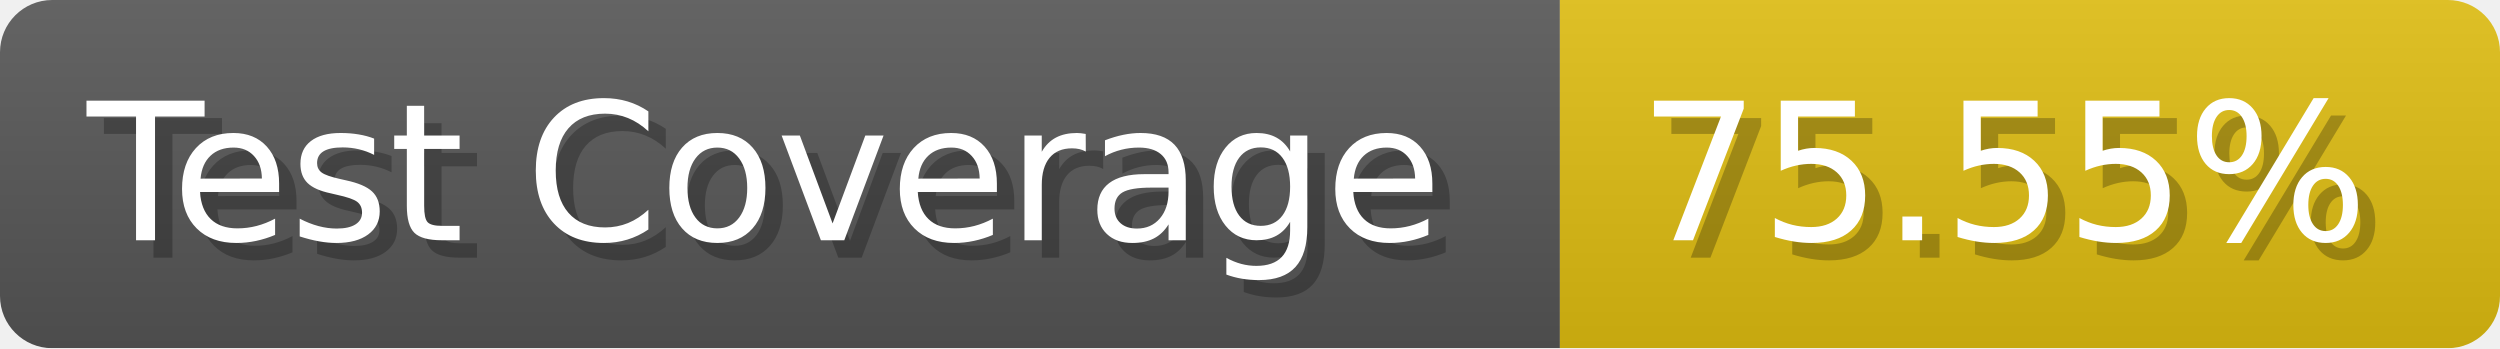
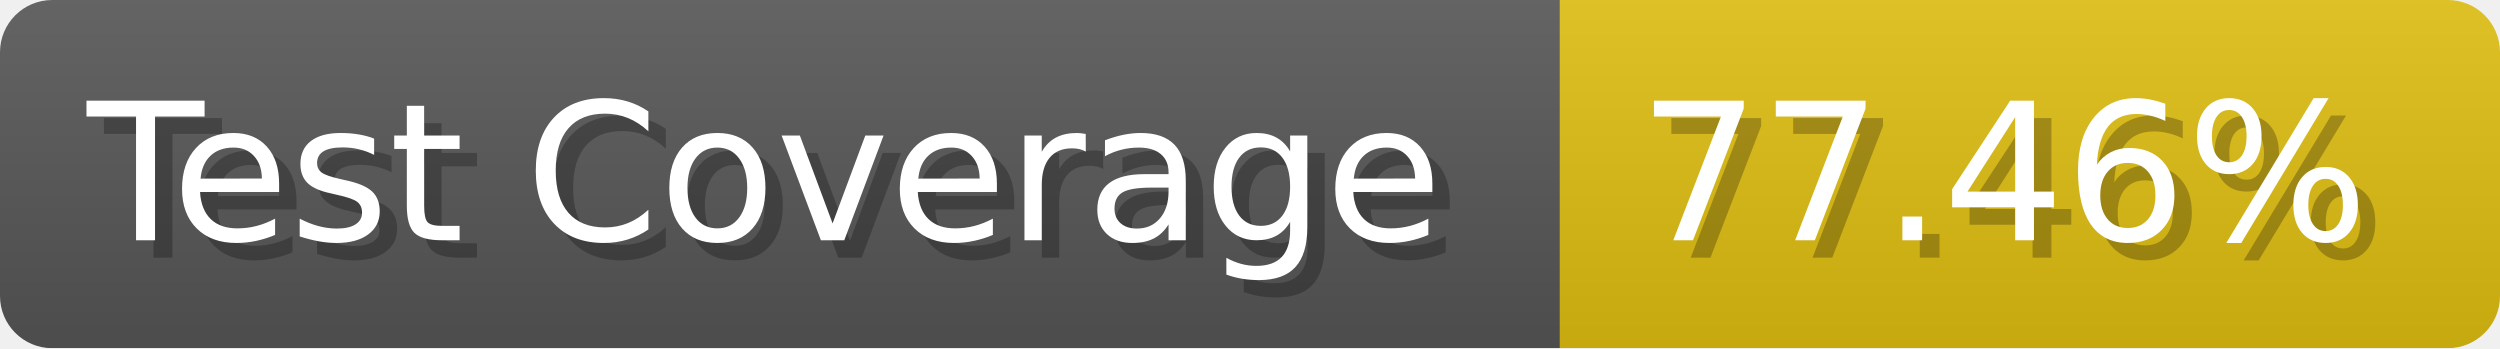
- <svg xmlns="http://www.w3.org/2000/svg" width="143.6" height="20" viewBox="0 0 1436 200" role="img" aria-label="Test Coverage: 75.55%">
+ <svg xmlns="http://www.w3.org/2000/svg" width="143.6" height="20" viewBox="0 0 1436 200" role="img" aria-label="Test Coverage: 77.46%">
  <linearGradient id="a" x2="0" y2="100%">
    <stop offset="0" stop-opacity=".1" stop-color="#EEE" />
    <stop offset="1" stop-opacity=".1" />
  </linearGradient>
  <mask id="m">
    <rect width="1436" height="200" rx="30" fill="#FFF" />
  </mask>
  <g mask="url(#m)">
    <rect width="896" height="200" fill="#555" />
    <rect width="540" height="200" fill="#DB1" x="896" />
    <rect width="1436" height="200" fill="url(#a)" />
  </g>
  <g aria-hidden="true" fill="#fff" text-anchor="start" font-family="Verdana,DejaVu Sans,sans-serif" font-size="110">
    <text x="60" y="148" textLength="796" fill="#000" opacity="0.25">Test Coverage</text>
    <text x="50" y="138" textLength="796">Test Coverage</text>
-     <text x="951" y="148" textLength="440" fill="#000" opacity="0.25">75.55%</text>
-     <text x="941" y="138" textLength="440">75.55%</text>
+     <text x="951" y="148" textLength="440" fill="#000" opacity="0.25">77.46%</text>
+     <text x="941" y="138" textLength="440">77.46%</text>
  </g>
</svg>
